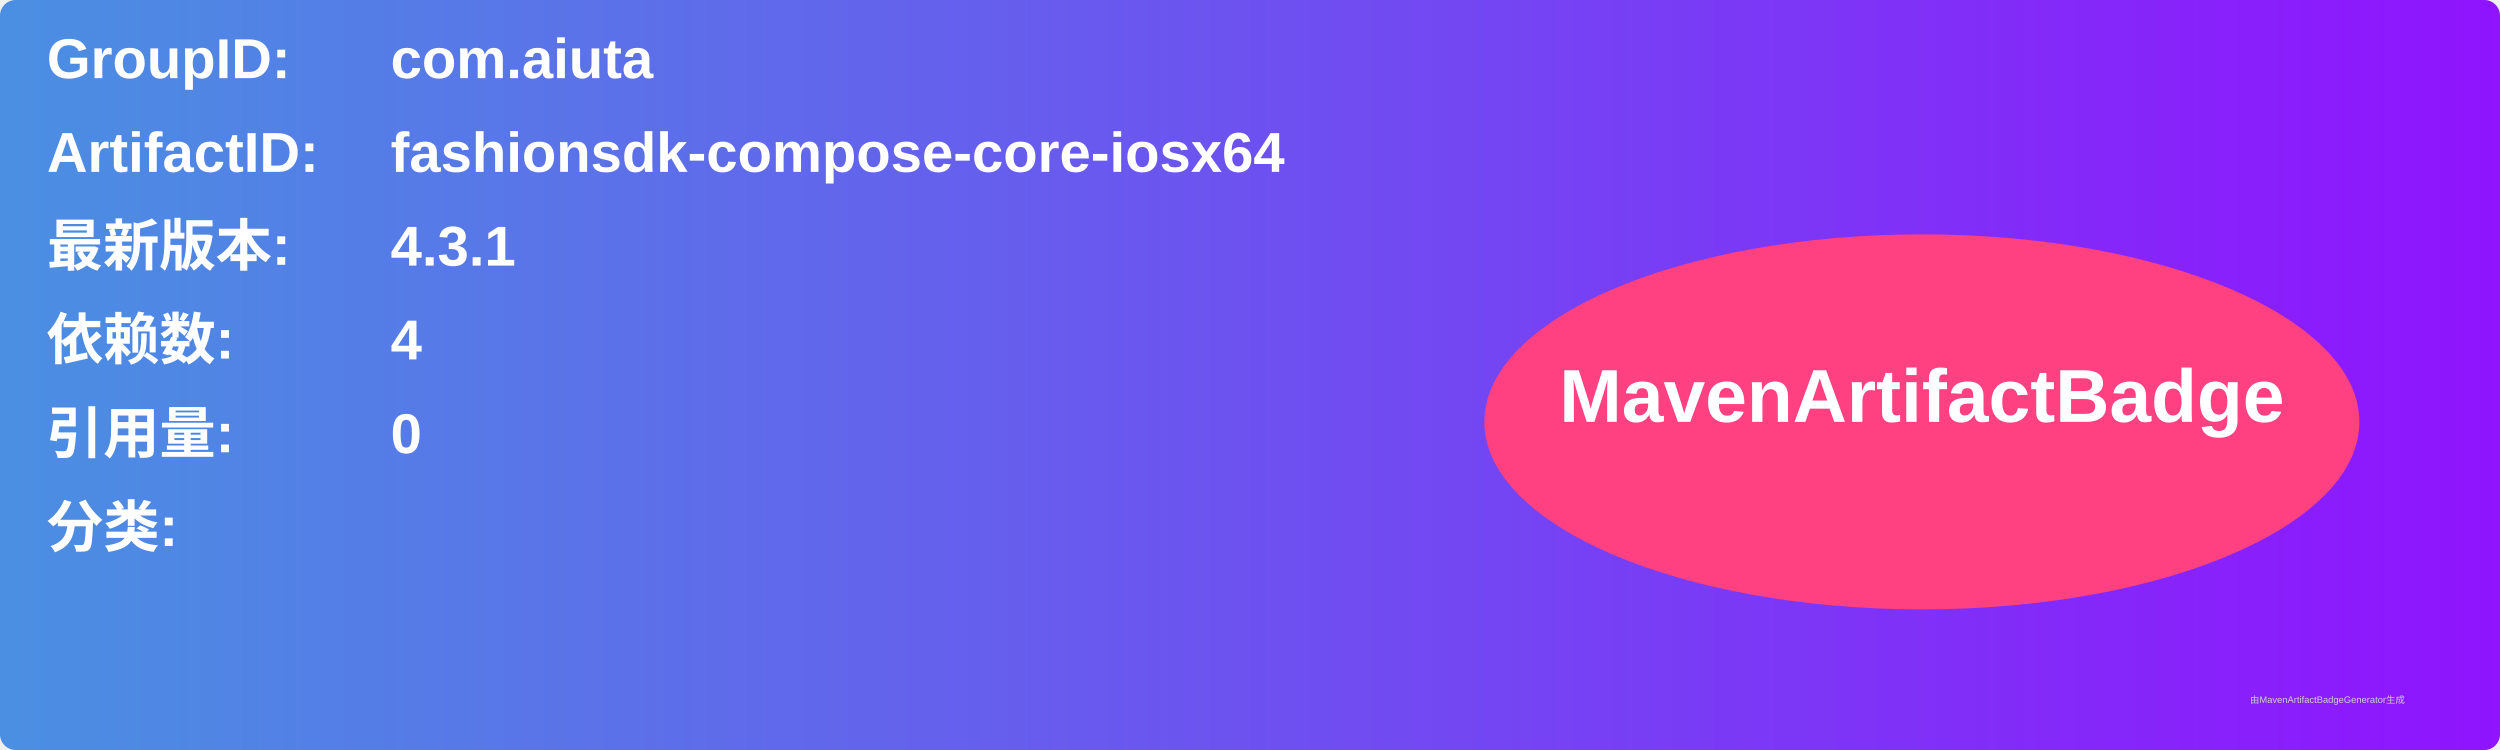
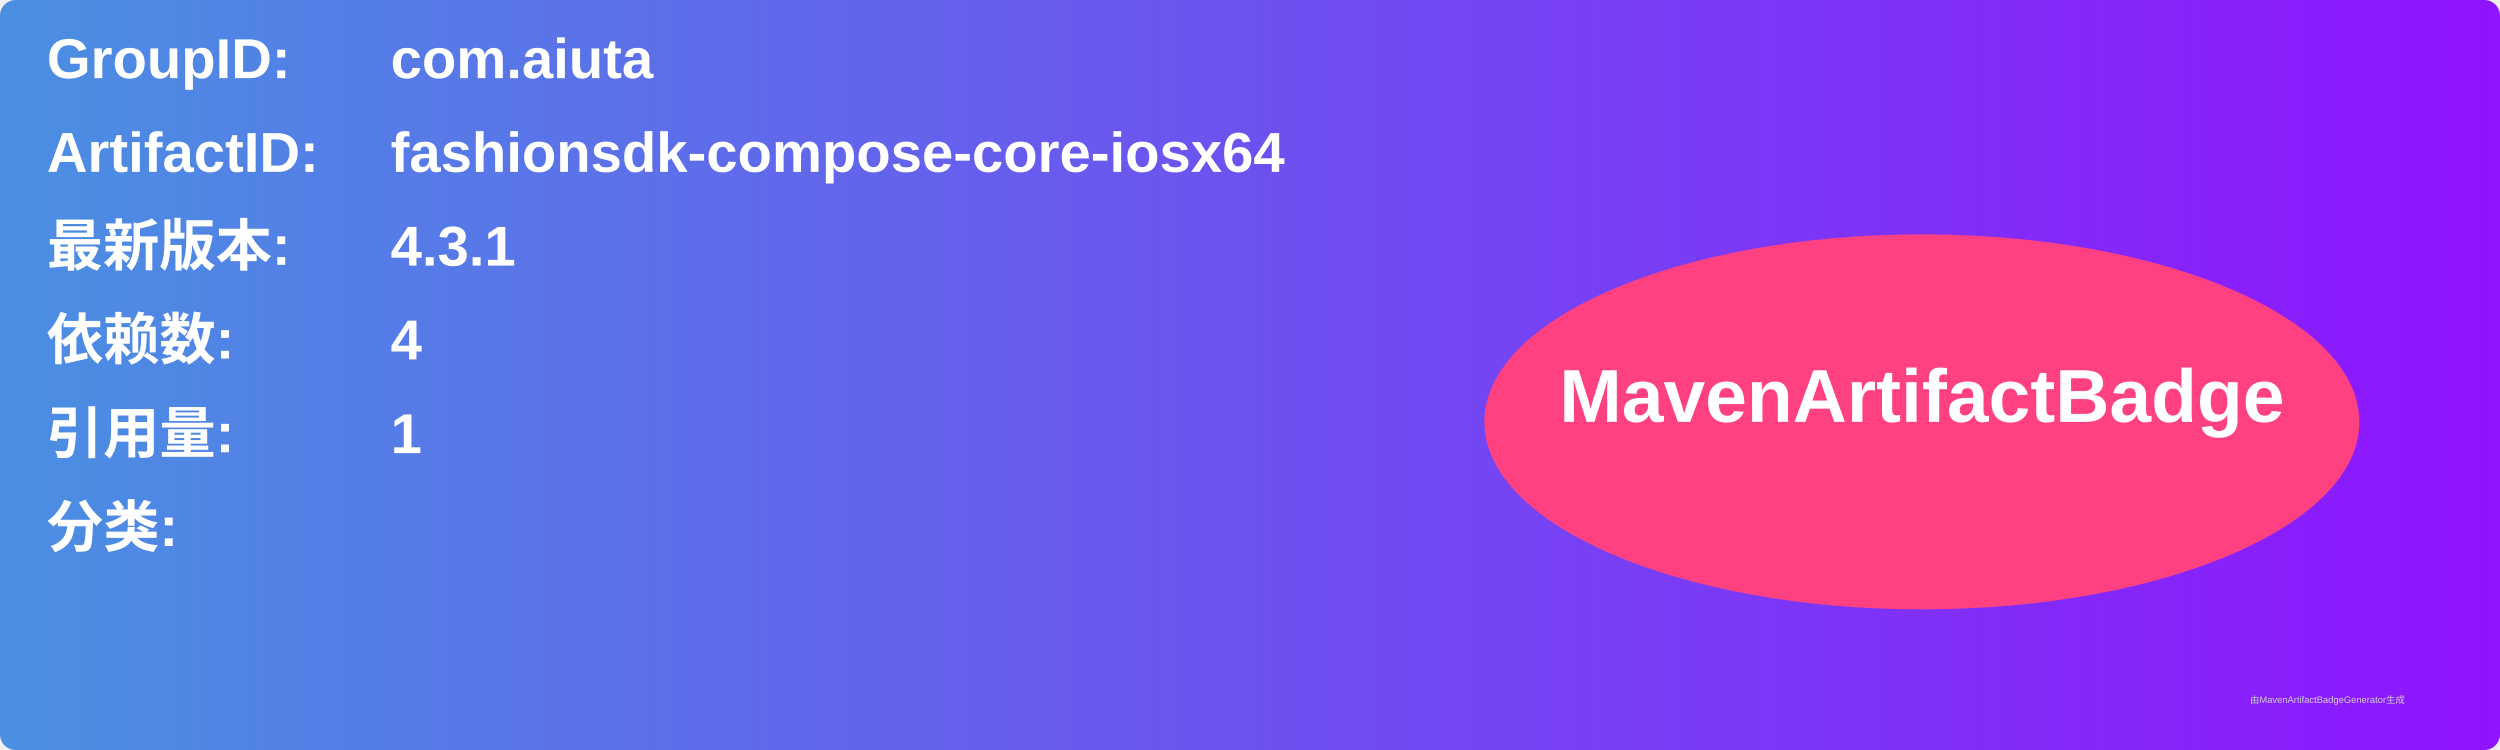
<svg xmlns="http://www.w3.org/2000/svg" width="800" height="240" viewBox="0 0 800 240">
  <linearGradient id="grad" x1="0%" y1="0%" x2="100%" y2="0%">
    <stop offset="0%" stop-color="#4a90e2" />
    <stop offset="100%" stop-color="#9013fe" />
  </linearGradient>
  <rect width="100%" height="100%" rx="5" ry="5" fill="url(#grad)" />
  <g transform="translate(15, 15)">
    <text x="0" y="10" font-family="Arial" font-size="18" fill="white" font-weight="bold" width="260">GroupID:</text>
    <text x="110" y="10" font-family="Arial" font-size="18" fill="white" font-weight="bold" width="460">com.aiuta</text>
    <text x="0" y="40" font-family="Arial" font-size="18" fill="white" font-weight="bold" width="260">ArtifactID:</text>
    <text x="110" y="40" font-family="Arial" font-size="18" fill="white" font-weight="bold" width="460">fashionsdk-compose-core-iosx64</text>
    <text x="0" y="70" font-family="Arial" font-size="18" fill="white" font-weight="bold">最新版本:</text>
    <text x="110" y="70" font-family="Arial" font-size="18" fill="white" font-weight="bold">
      <tspan font-weight="bold">4.3.1</tspan>
    </text>
    <text x="0" y="100" font-family="Arial" font-size="18" fill="white" font-weight="bold">依赖数: </text>
    <text x="110" y="100" font-family="Arial" font-size="18" fill="white">
      <tspan font-weight="bold">4</tspan>
    </text>
    <text x="0" y="130" font-family="Arial" font-size="18" fill="white" font-weight="bold">引用量: </text>
    <text x="110" y="130" font-family="Arial" font-size="18" fill="white">
-       <tspan font-weight="bold">0</tspan>
+       <tspan font-weight="bold">1</tspan>
    </text>
    <text x="0" y="160" font-family="Arial" font-size="18" fill="white" font-weight="bold">分类:</text>
    <text x="10" y="190" font-family="Arial" font-size="10" fill="white">
      <tspan font-weight="bold" />
    </text>
    <ellipse cx="600" cy="120" rx="140" ry="60" fill="#ff4081" />
    <text x="600" y="120" text-anchor="middle" font-family="Arial" font-size="24" fill="white" font-weight="bold">MavenArtifactBadge</text>
  </g>
  <text x="720" y="225" font-family="Arial" font-size="3" fill="#d0d0d0">由MavenArtifactBadgeGenerator生成</text>
</svg>
